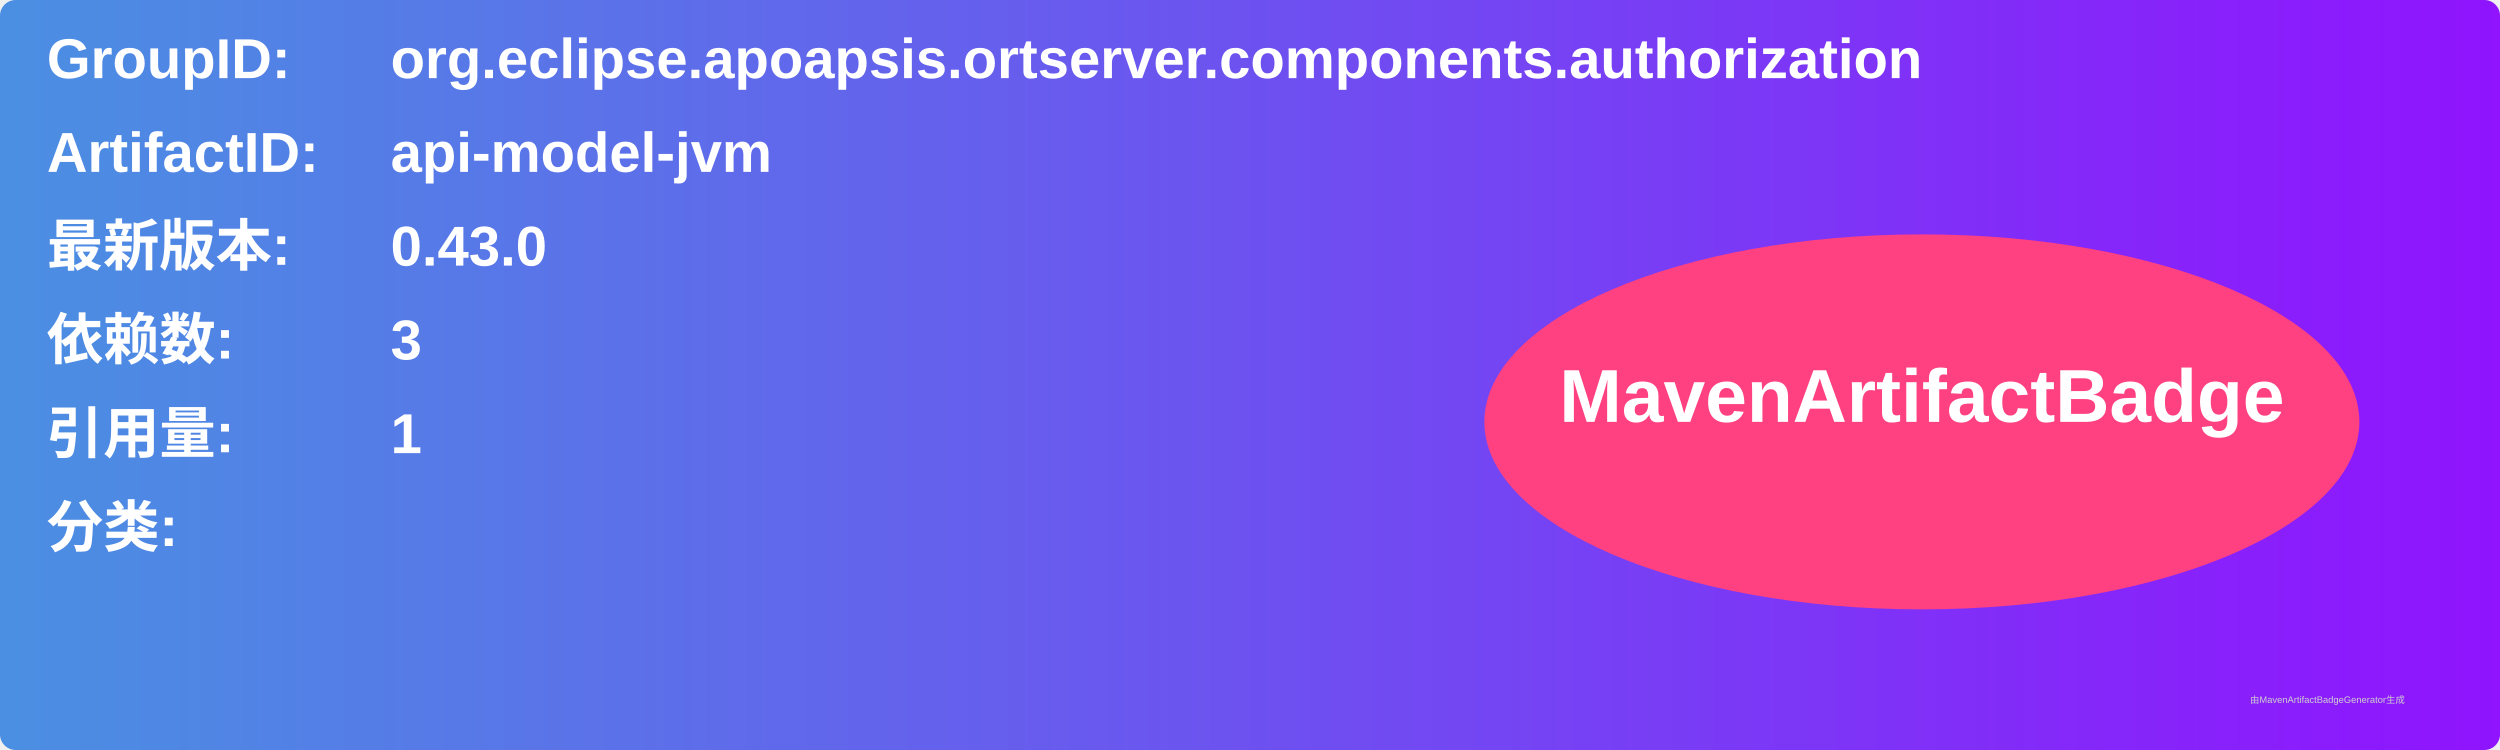
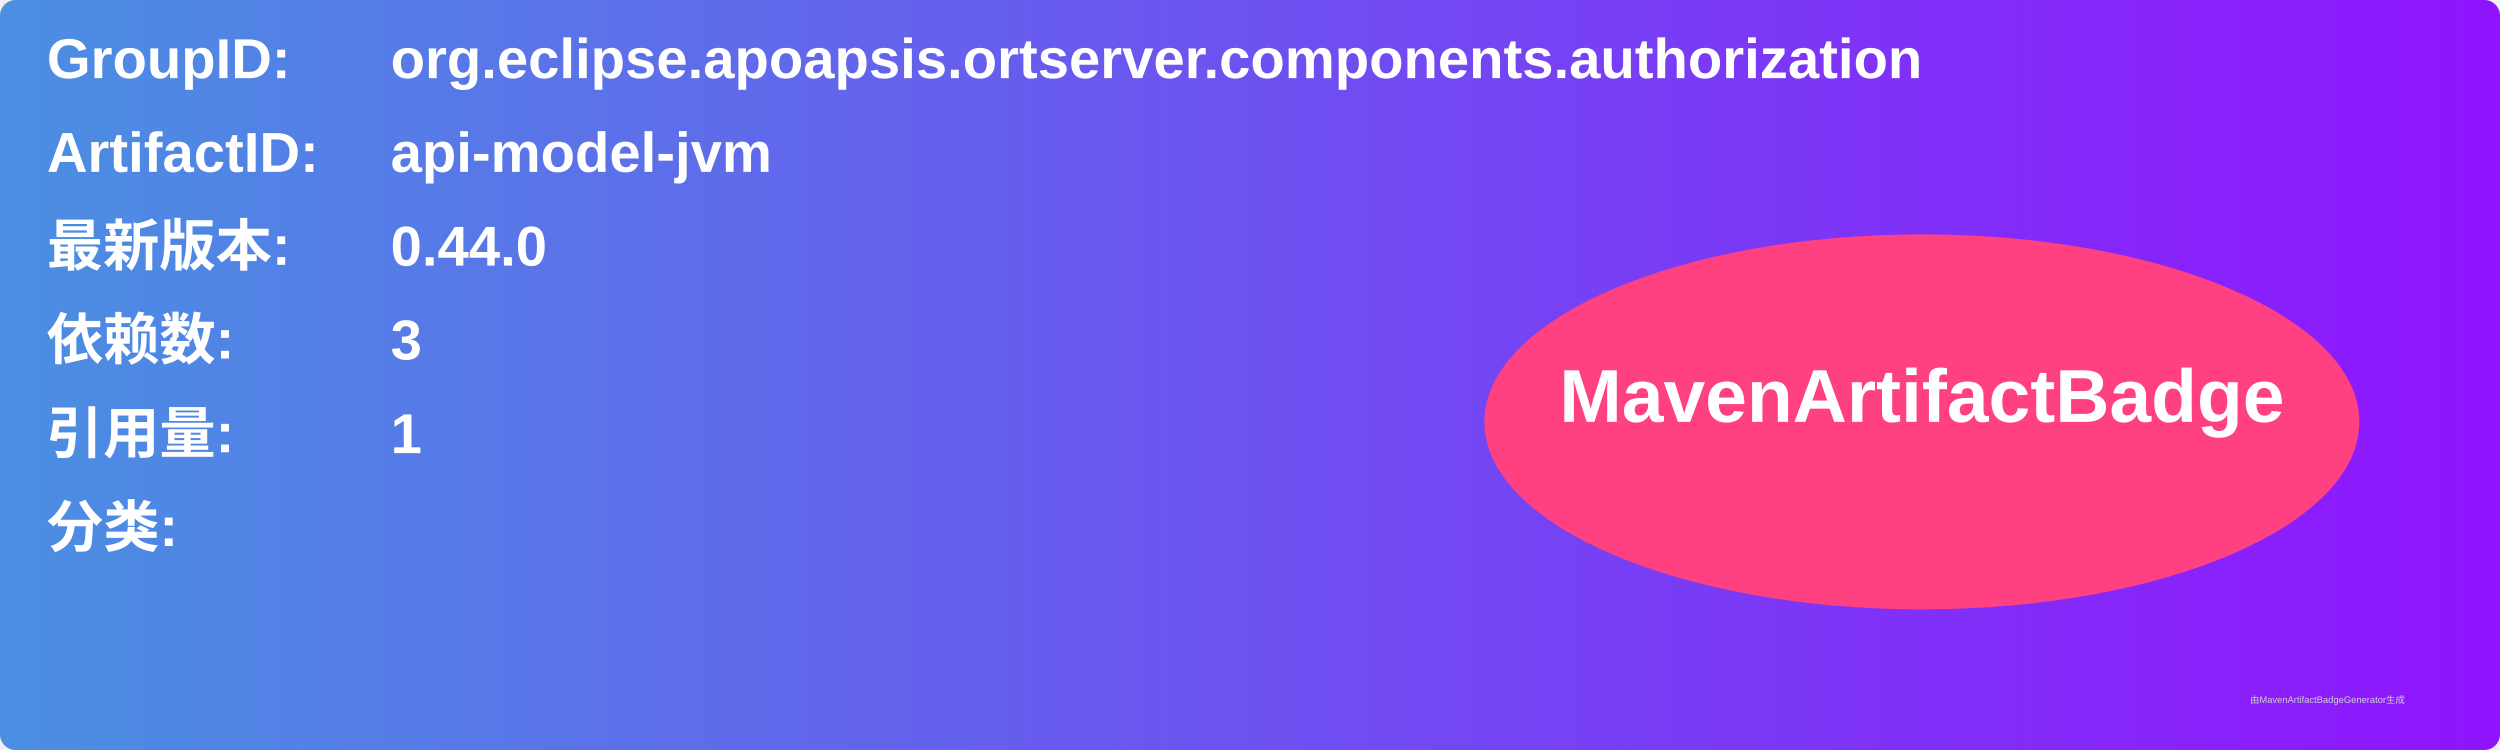
<svg xmlns="http://www.w3.org/2000/svg" width="800" height="240" viewBox="0 0 800 240">
  <linearGradient id="grad" x1="0%" y1="0%" x2="100%" y2="0%">
    <stop offset="0%" stop-color="#4a90e2" />
    <stop offset="100%" stop-color="#9013fe" />
  </linearGradient>
  <rect width="100%" height="100%" rx="5" ry="5" fill="url(#grad)" />
  <g transform="translate(15, 15)">
    <text x="0" y="10" font-family="Arial" font-size="18" fill="white" font-weight="bold" width="260">GroupID:</text>
    <text x="110" y="10" font-family="Arial" font-size="18" fill="white" font-weight="bold" width="460">org.eclipse.apoapsis.ortserver.components.authorization</text>
    <text x="0" y="40" font-family="Arial" font-size="18" fill="white" font-weight="bold" width="260">ArtifactID:</text>
    <text x="110" y="40" font-family="Arial" font-size="18" fill="white" font-weight="bold" width="460">api-model-jvm</text>
    <text x="0" y="70" font-family="Arial" font-size="18" fill="white" font-weight="bold">最新版本:</text>
    <text x="110" y="70" font-family="Arial" font-size="18" fill="white" font-weight="bold">
-       <tspan font-weight="bold">0.43.0</tspan>
+       <tspan font-weight="bold">0.44.0</tspan>
    </text>
    <text x="0" y="100" font-family="Arial" font-size="18" fill="white" font-weight="bold">依赖数: </text>
    <text x="110" y="100" font-family="Arial" font-size="18" fill="white">
      <tspan font-weight="bold">3</tspan>
    </text>
    <text x="0" y="130" font-family="Arial" font-size="18" fill="white" font-weight="bold">引用量: </text>
    <text x="110" y="130" font-family="Arial" font-size="18" fill="white">
      <tspan font-weight="bold">1</tspan>
    </text>
    <text x="0" y="160" font-family="Arial" font-size="18" fill="white" font-weight="bold">分类:</text>
    <text x="10" y="190" font-family="Arial" font-size="10" fill="white">
      <tspan font-weight="bold" />
    </text>
    <ellipse cx="600" cy="120" rx="140" ry="60" fill="#ff4081" />
    <text x="600" y="120" text-anchor="middle" font-family="Arial" font-size="24" fill="white" font-weight="bold">MavenArtifactBadge</text>
  </g>
  <text x="720" y="225" font-family="Arial" font-size="3" fill="#d0d0d0">由MavenArtifactBadgeGenerator生成</text>
</svg>
